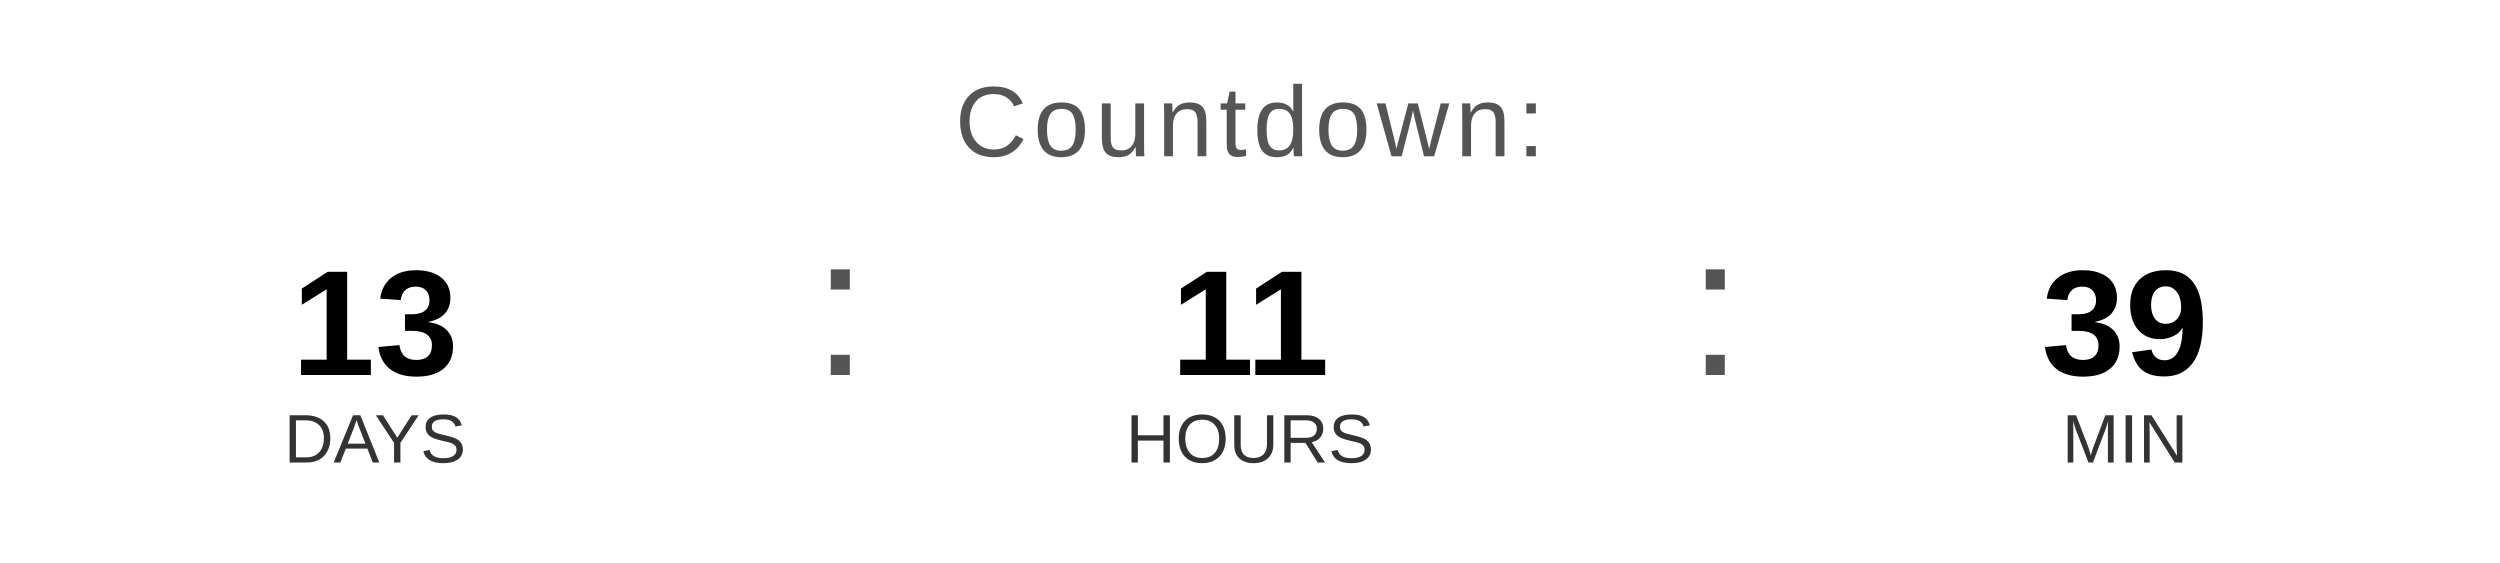
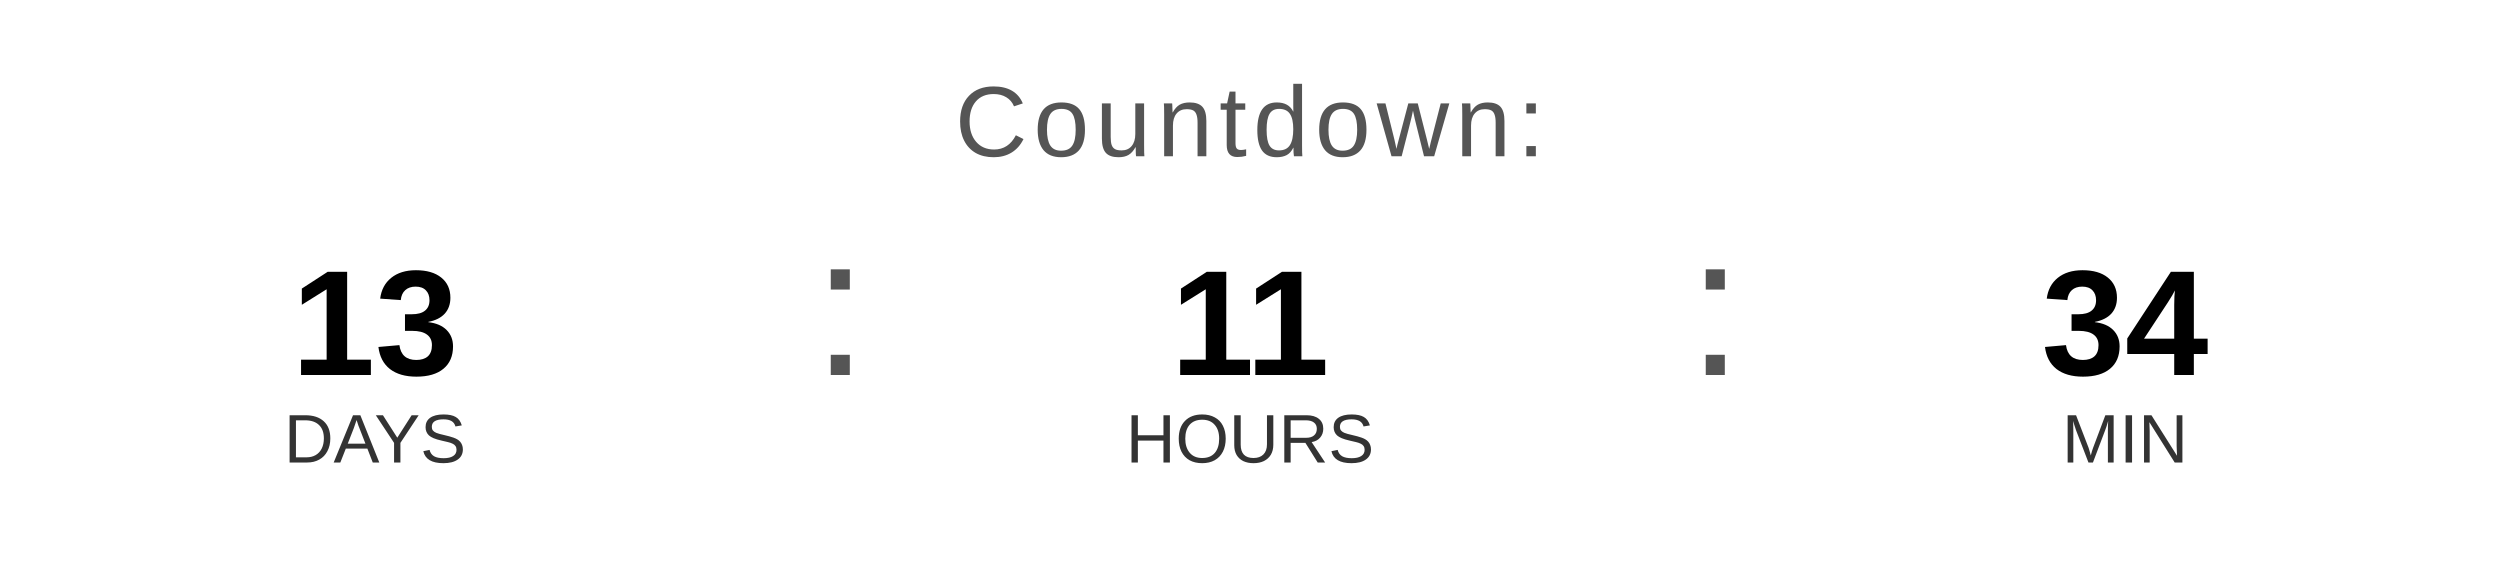
<svg xmlns="http://www.w3.org/2000/svg" width="400" height="90" viewBox="0 0 400 90">
  <text x="200" y="25" font-family="Arial, Helvetica, sans-serif" font-size="16" fill="#555555" text-anchor="middle" letter-spacing="1">
    Countdown:
  </text>
  <text x="60" y="60" font-family="Arial, Helvetica, sans-serif" font-size="24" font-weight="bold" fill="#000000" text-anchor="middle">13</text>
  <text x="60" y="74" font-family="Arial, Helvetica, sans-serif" font-size="11" fill="#333333" text-anchor="middle">DAYS</text>
  <text x="130" y="60" font-family="Arial, sans-serif" font-size="32" fill="#555555">:</text>
  <text x="200" y="60" font-family="Arial, Helvetica, sans-serif" font-size="24" font-weight="bold" fill="#000000" text-anchor="middle">11</text>
  <text x="200" y="74" font-family="Arial, Helvetica, sans-serif" font-size="11" fill="#333333" text-anchor="middle">HOURS</text>
  <text x="270" y="60" font-family="Arial, sans-serif" font-size="32" fill="#555555">:</text>
-   <text x="340" y="60" font-family="Arial, Helvetica, sans-serif" font-size="24" font-weight="bold" fill="#000000" text-anchor="middle">39</text>
+   <text x="340" y="60" font-family="Arial, Helvetica, sans-serif" font-size="24" font-weight="bold" fill="#000000" text-anchor="middle">34</text>
  <text x="340" y="74" font-family="Arial, Helvetica, sans-serif" font-size="11" fill="#333333" text-anchor="middle">MIN</text>
</svg>
